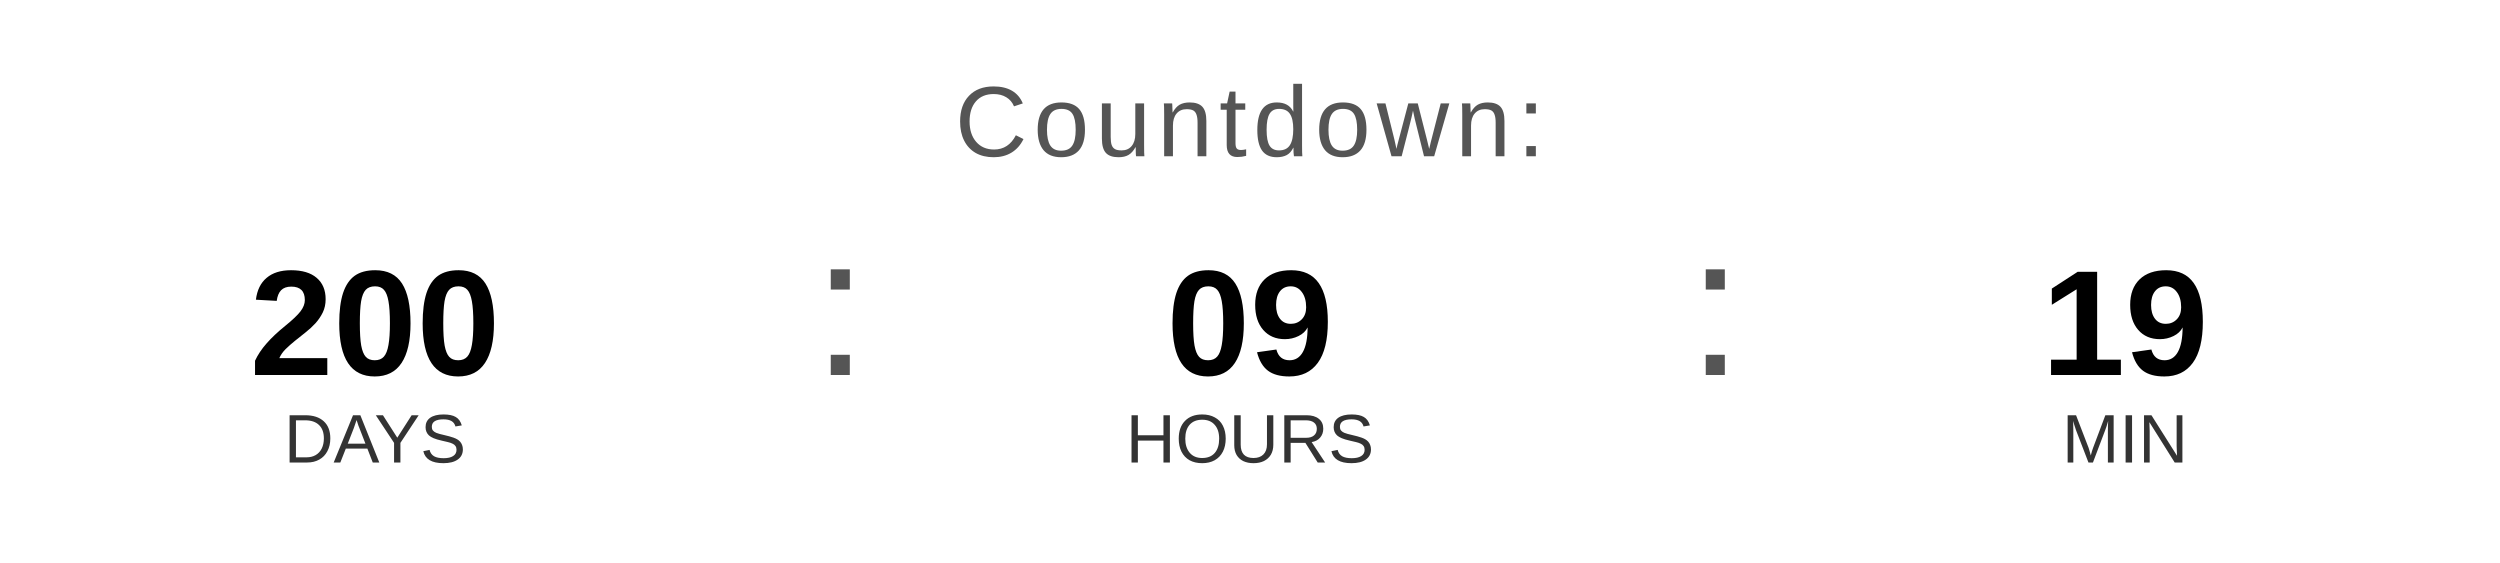
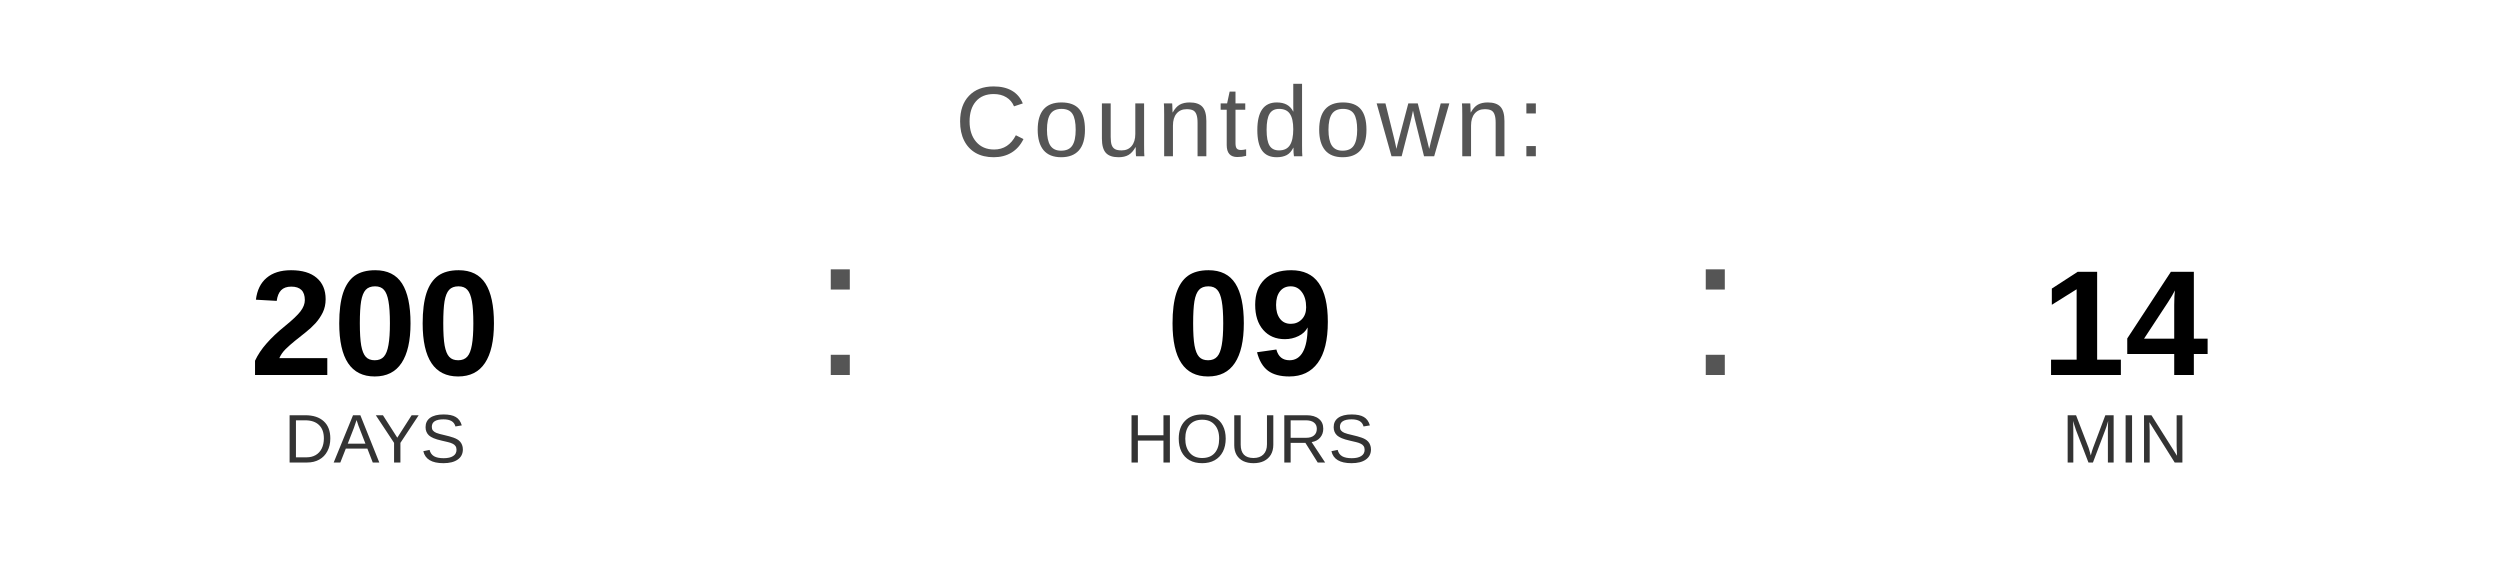
<svg xmlns="http://www.w3.org/2000/svg" width="400" height="90" viewBox="0 0 400 90">
  <text x="200" y="25" font-family="Arial, Helvetica, sans-serif" font-size="16" fill="#555555" text-anchor="middle" letter-spacing="1">
    Countdown:
  </text>
  <text x="60" y="60" font-family="Arial, Helvetica, sans-serif" font-size="24" font-weight="bold" fill="#000000" text-anchor="middle">200</text>
  <text x="60" y="74" font-family="Arial, Helvetica, sans-serif" font-size="11" fill="#333333" text-anchor="middle">DAYS</text>
  <text x="130" y="60" font-family="Arial, sans-serif" font-size="32" fill="#555555">:</text>
  <text x="200" y="60" font-family="Arial, Helvetica, sans-serif" font-size="24" font-weight="bold" fill="#000000" text-anchor="middle">09</text>
  <text x="200" y="74" font-family="Arial, Helvetica, sans-serif" font-size="11" fill="#333333" text-anchor="middle">HOURS</text>
  <text x="270" y="60" font-family="Arial, sans-serif" font-size="32" fill="#555555">:</text>
-   <text x="340" y="60" font-family="Arial, Helvetica, sans-serif" font-size="24" font-weight="bold" fill="#000000" text-anchor="middle">19</text>
+   <text x="340" y="60" font-family="Arial, Helvetica, sans-serif" font-size="24" font-weight="bold" fill="#000000" text-anchor="middle">14</text>
  <text x="340" y="74" font-family="Arial, Helvetica, sans-serif" font-size="11" fill="#333333" text-anchor="middle">MIN</text>
</svg>
